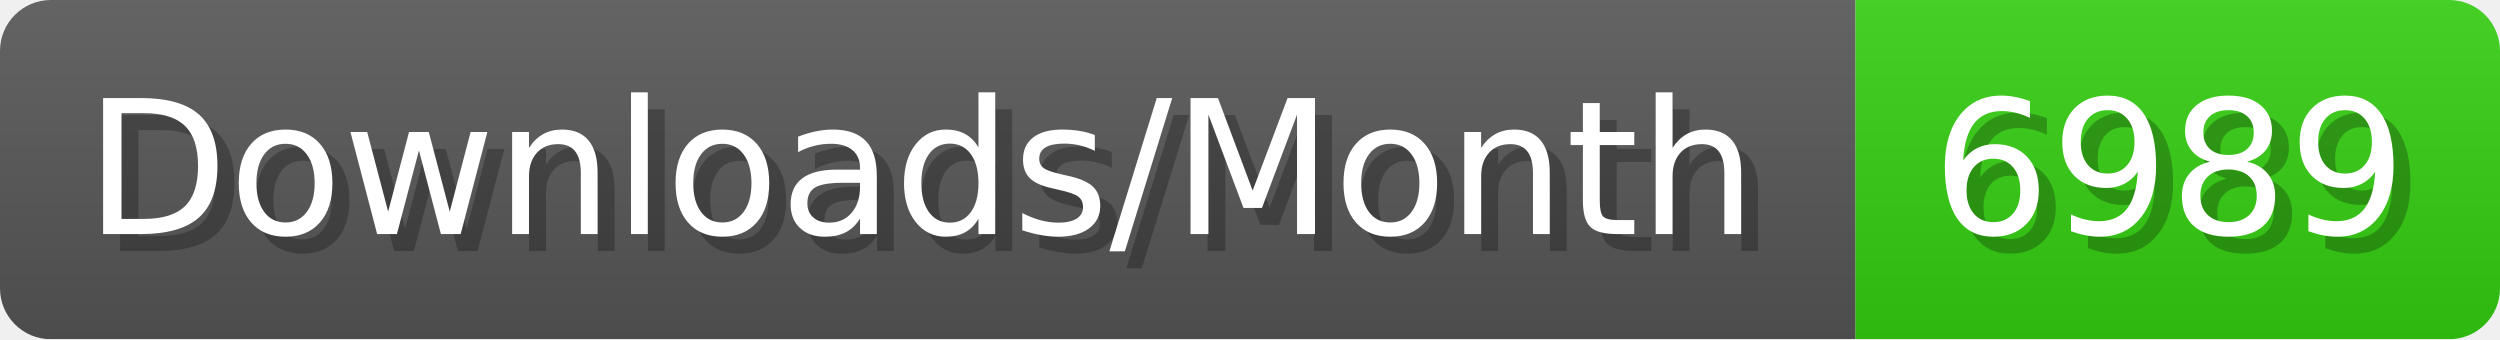
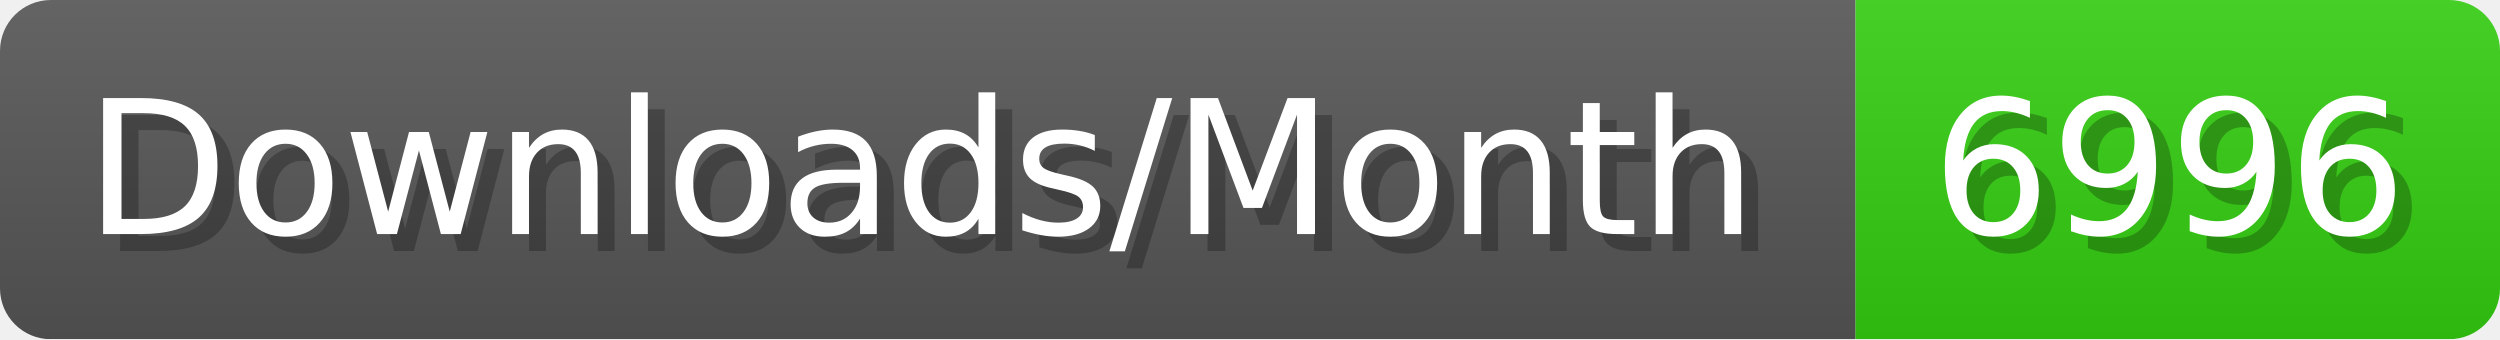
- <svg xmlns="http://www.w3.org/2000/svg" width="147.4" height="20" viewBox="0 0 1474 200" role="img" aria-label="Downloads/Month: 6989">
+ <svg xmlns="http://www.w3.org/2000/svg" width="147.4" height="20" viewBox="0 0 1474 200" role="img" aria-label="Downloads/Month: 6996">
  <linearGradient id="YlXUI" x2="0" y2="100%">
    <stop offset="0" stop-opacity=".1" stop-color="#EEE" />
    <stop offset="1" stop-opacity=".1" />
  </linearGradient>
  <mask id="JHhop">
    <rect width="1474" height="200" rx="30" fill="#FFF" />
  </mask>
  <g mask="url(#JHhop)">
    <rect width="1094" height="200" fill="#555" />
    <rect width="380" height="200" fill="#3C1" x="1094" />
    <rect width="1474" height="200" fill="url(#YlXUI)" />
  </g>
  <g aria-hidden="true" fill="#fff" text-anchor="start" font-family="Verdana,DejaVu Sans,sans-serif" font-size="110">
    <text x="60" y="148" textLength="994" fill="#000" opacity="0.25">Downloads/Month</text>
    <text x="50" y="138" textLength="994">Downloads/Month</text>
-     <text x="1149" y="148" textLength="280" fill="#000" opacity="0.25">6989</text>
-     <text x="1139" y="138" textLength="280">6989</text>
+     <text x="1149" y="148" textLength="280" fill="#000" opacity="0.25">6996</text>
+     <text x="1139" y="138" textLength="280">6996</text>
  </g>
</svg>
